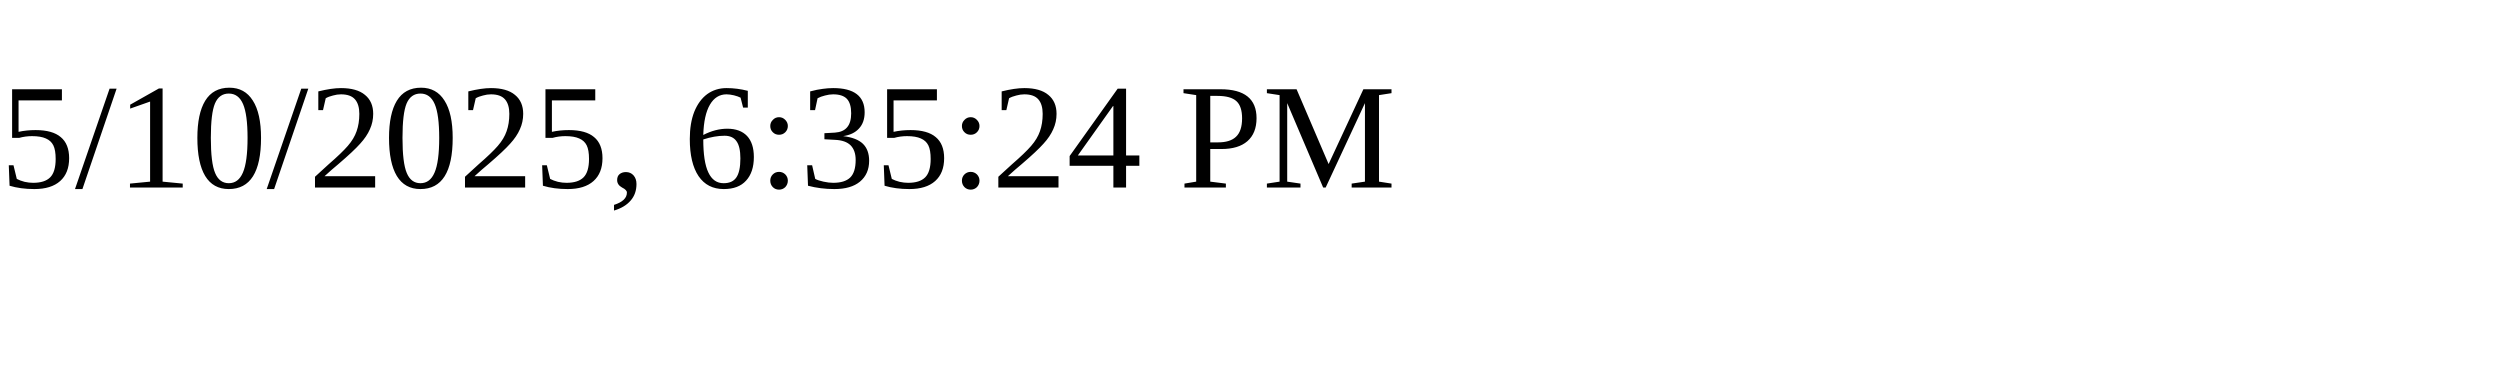
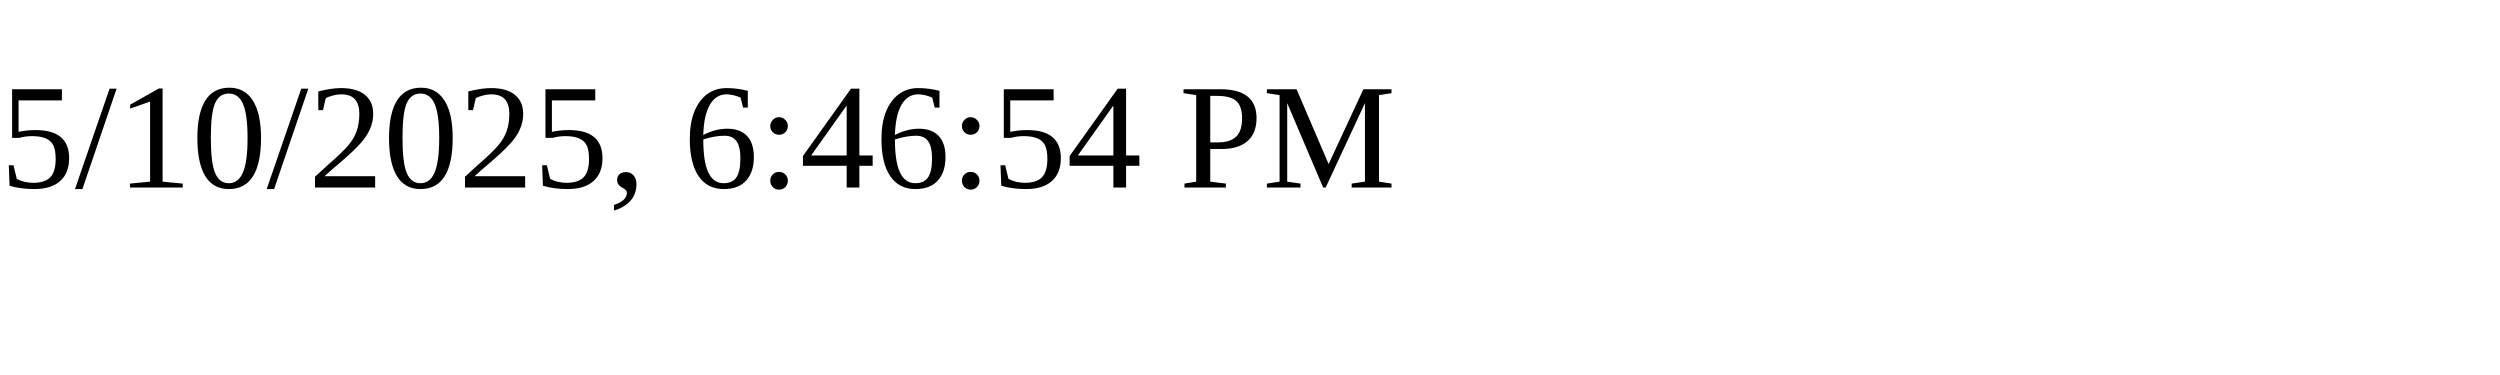
<svg xmlns="http://www.w3.org/2000/svg" height="30" width="200">
-   <text x="0" y="15">5/10/2025, 6:35:24 PM</text>
+   <text x="0" y="15">5/10/2025, 6:46:54 PM</text>
</svg>
